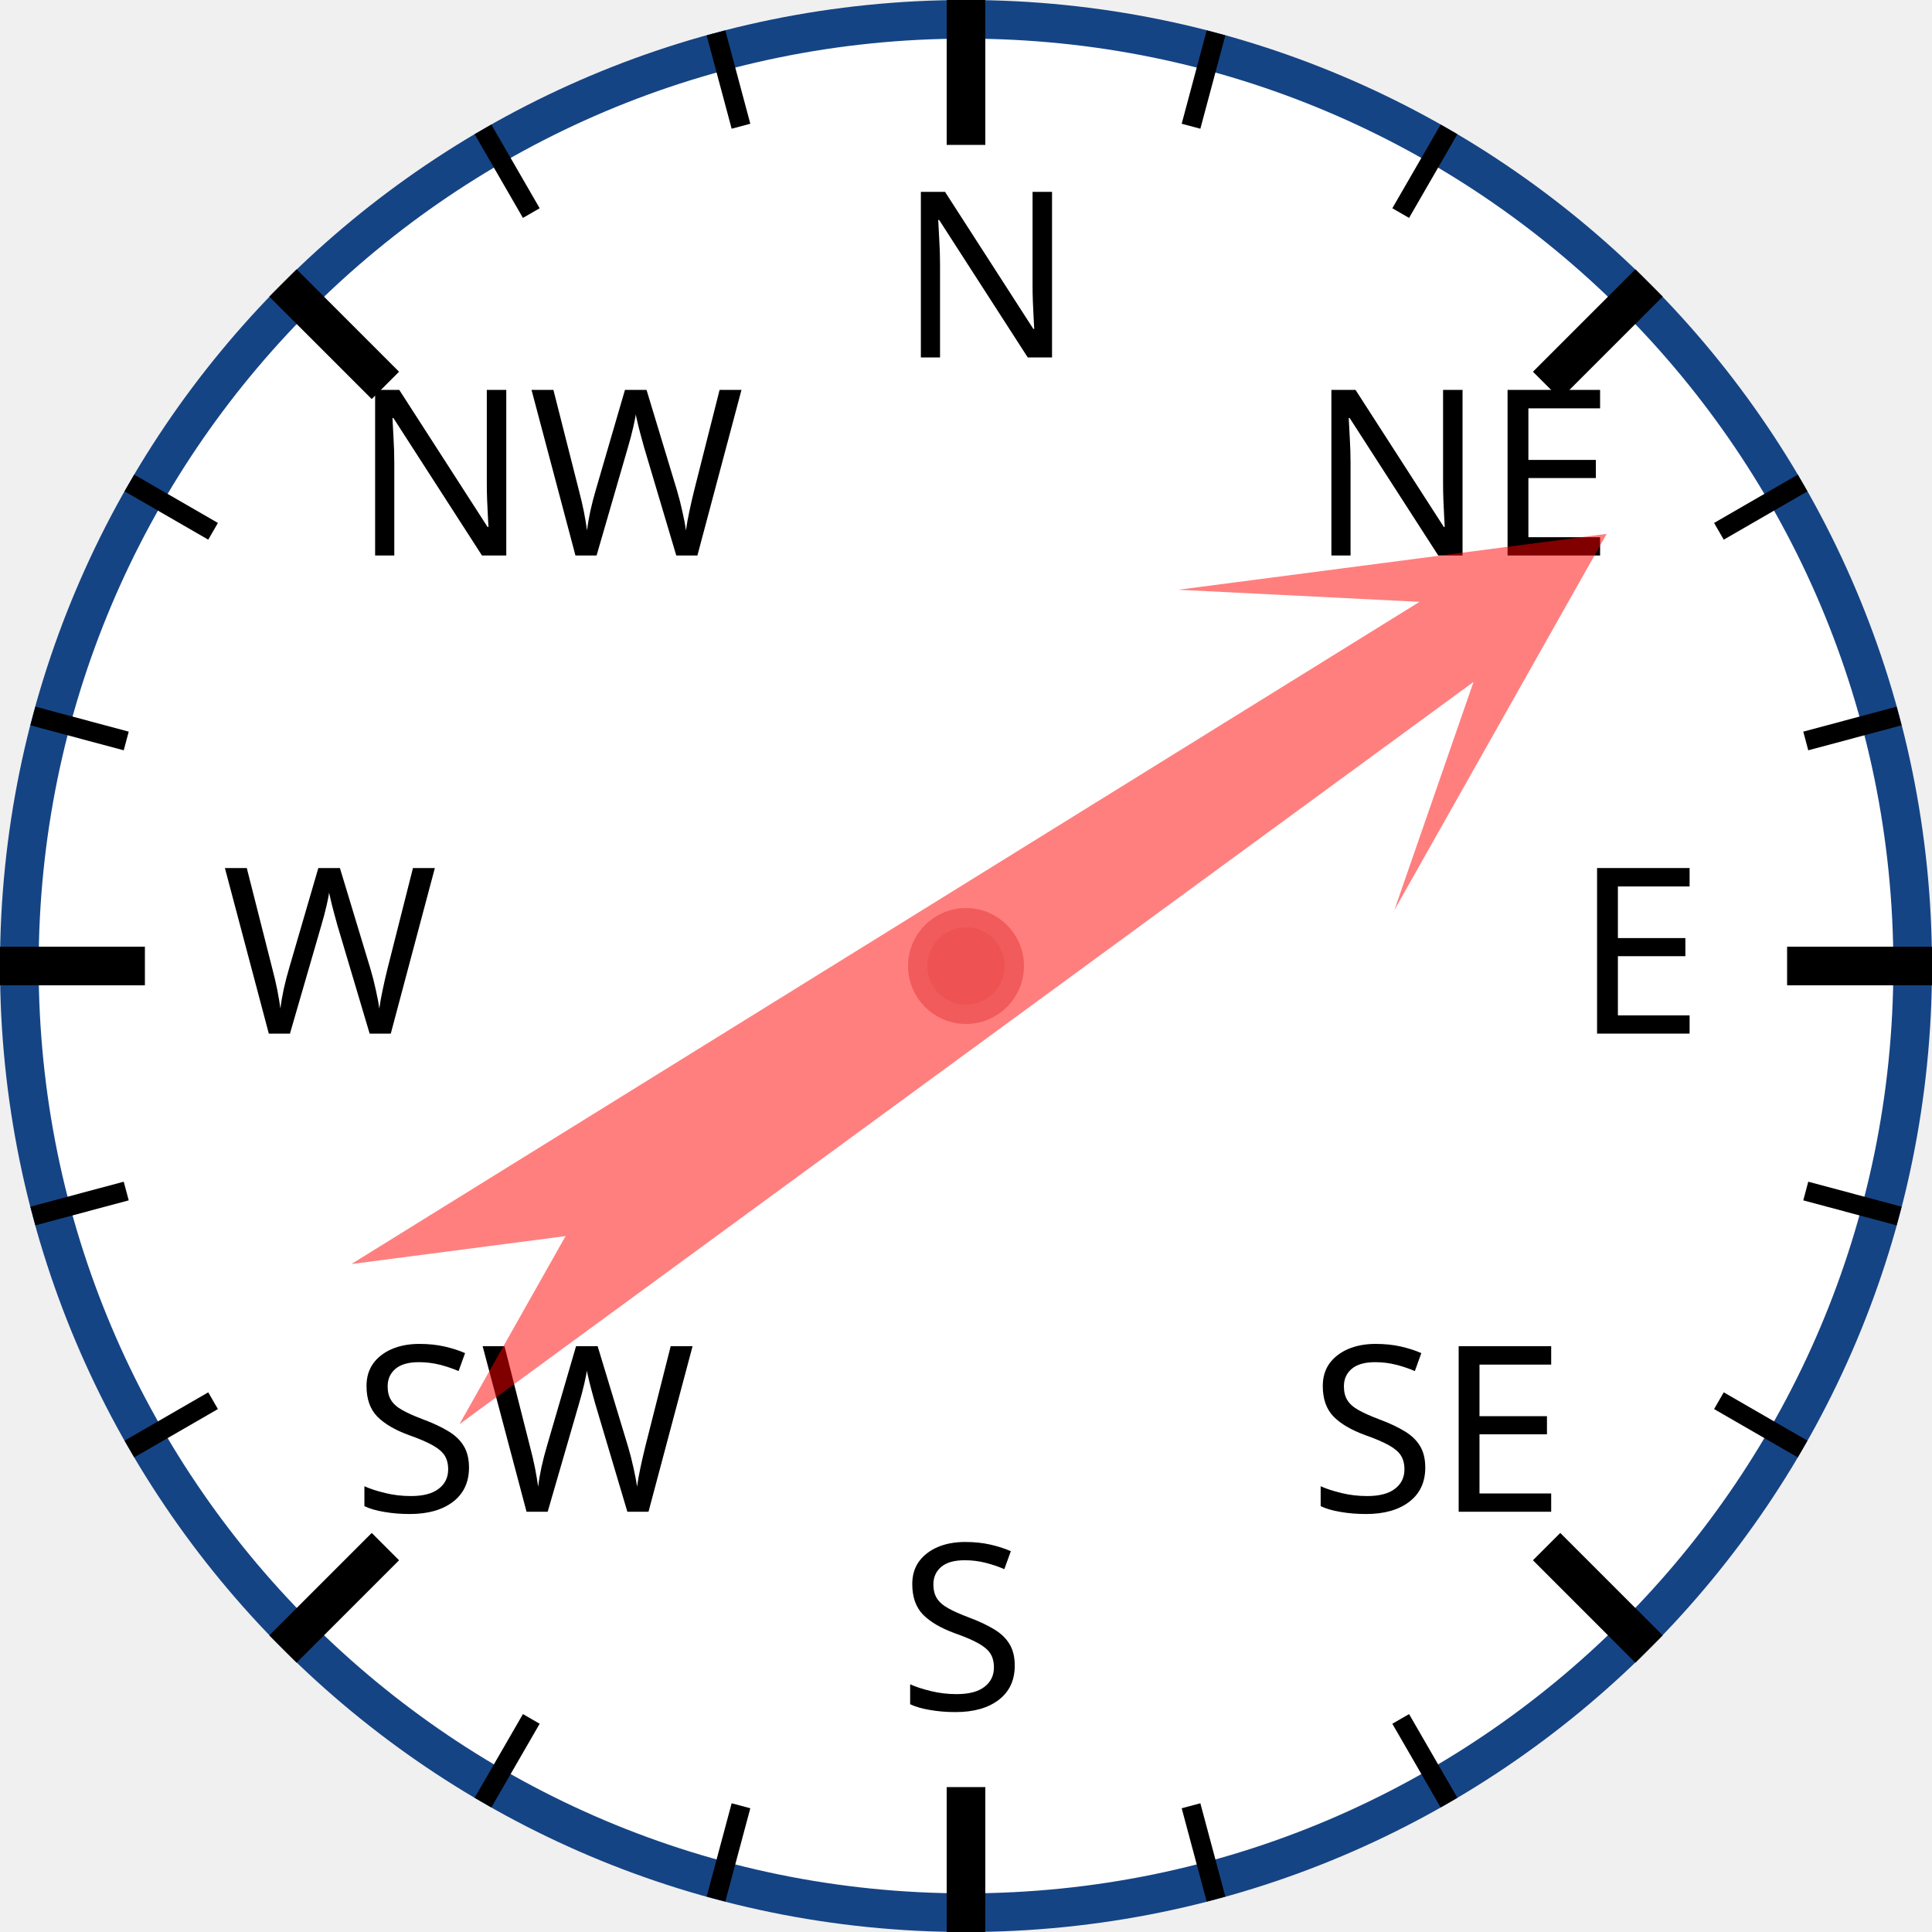
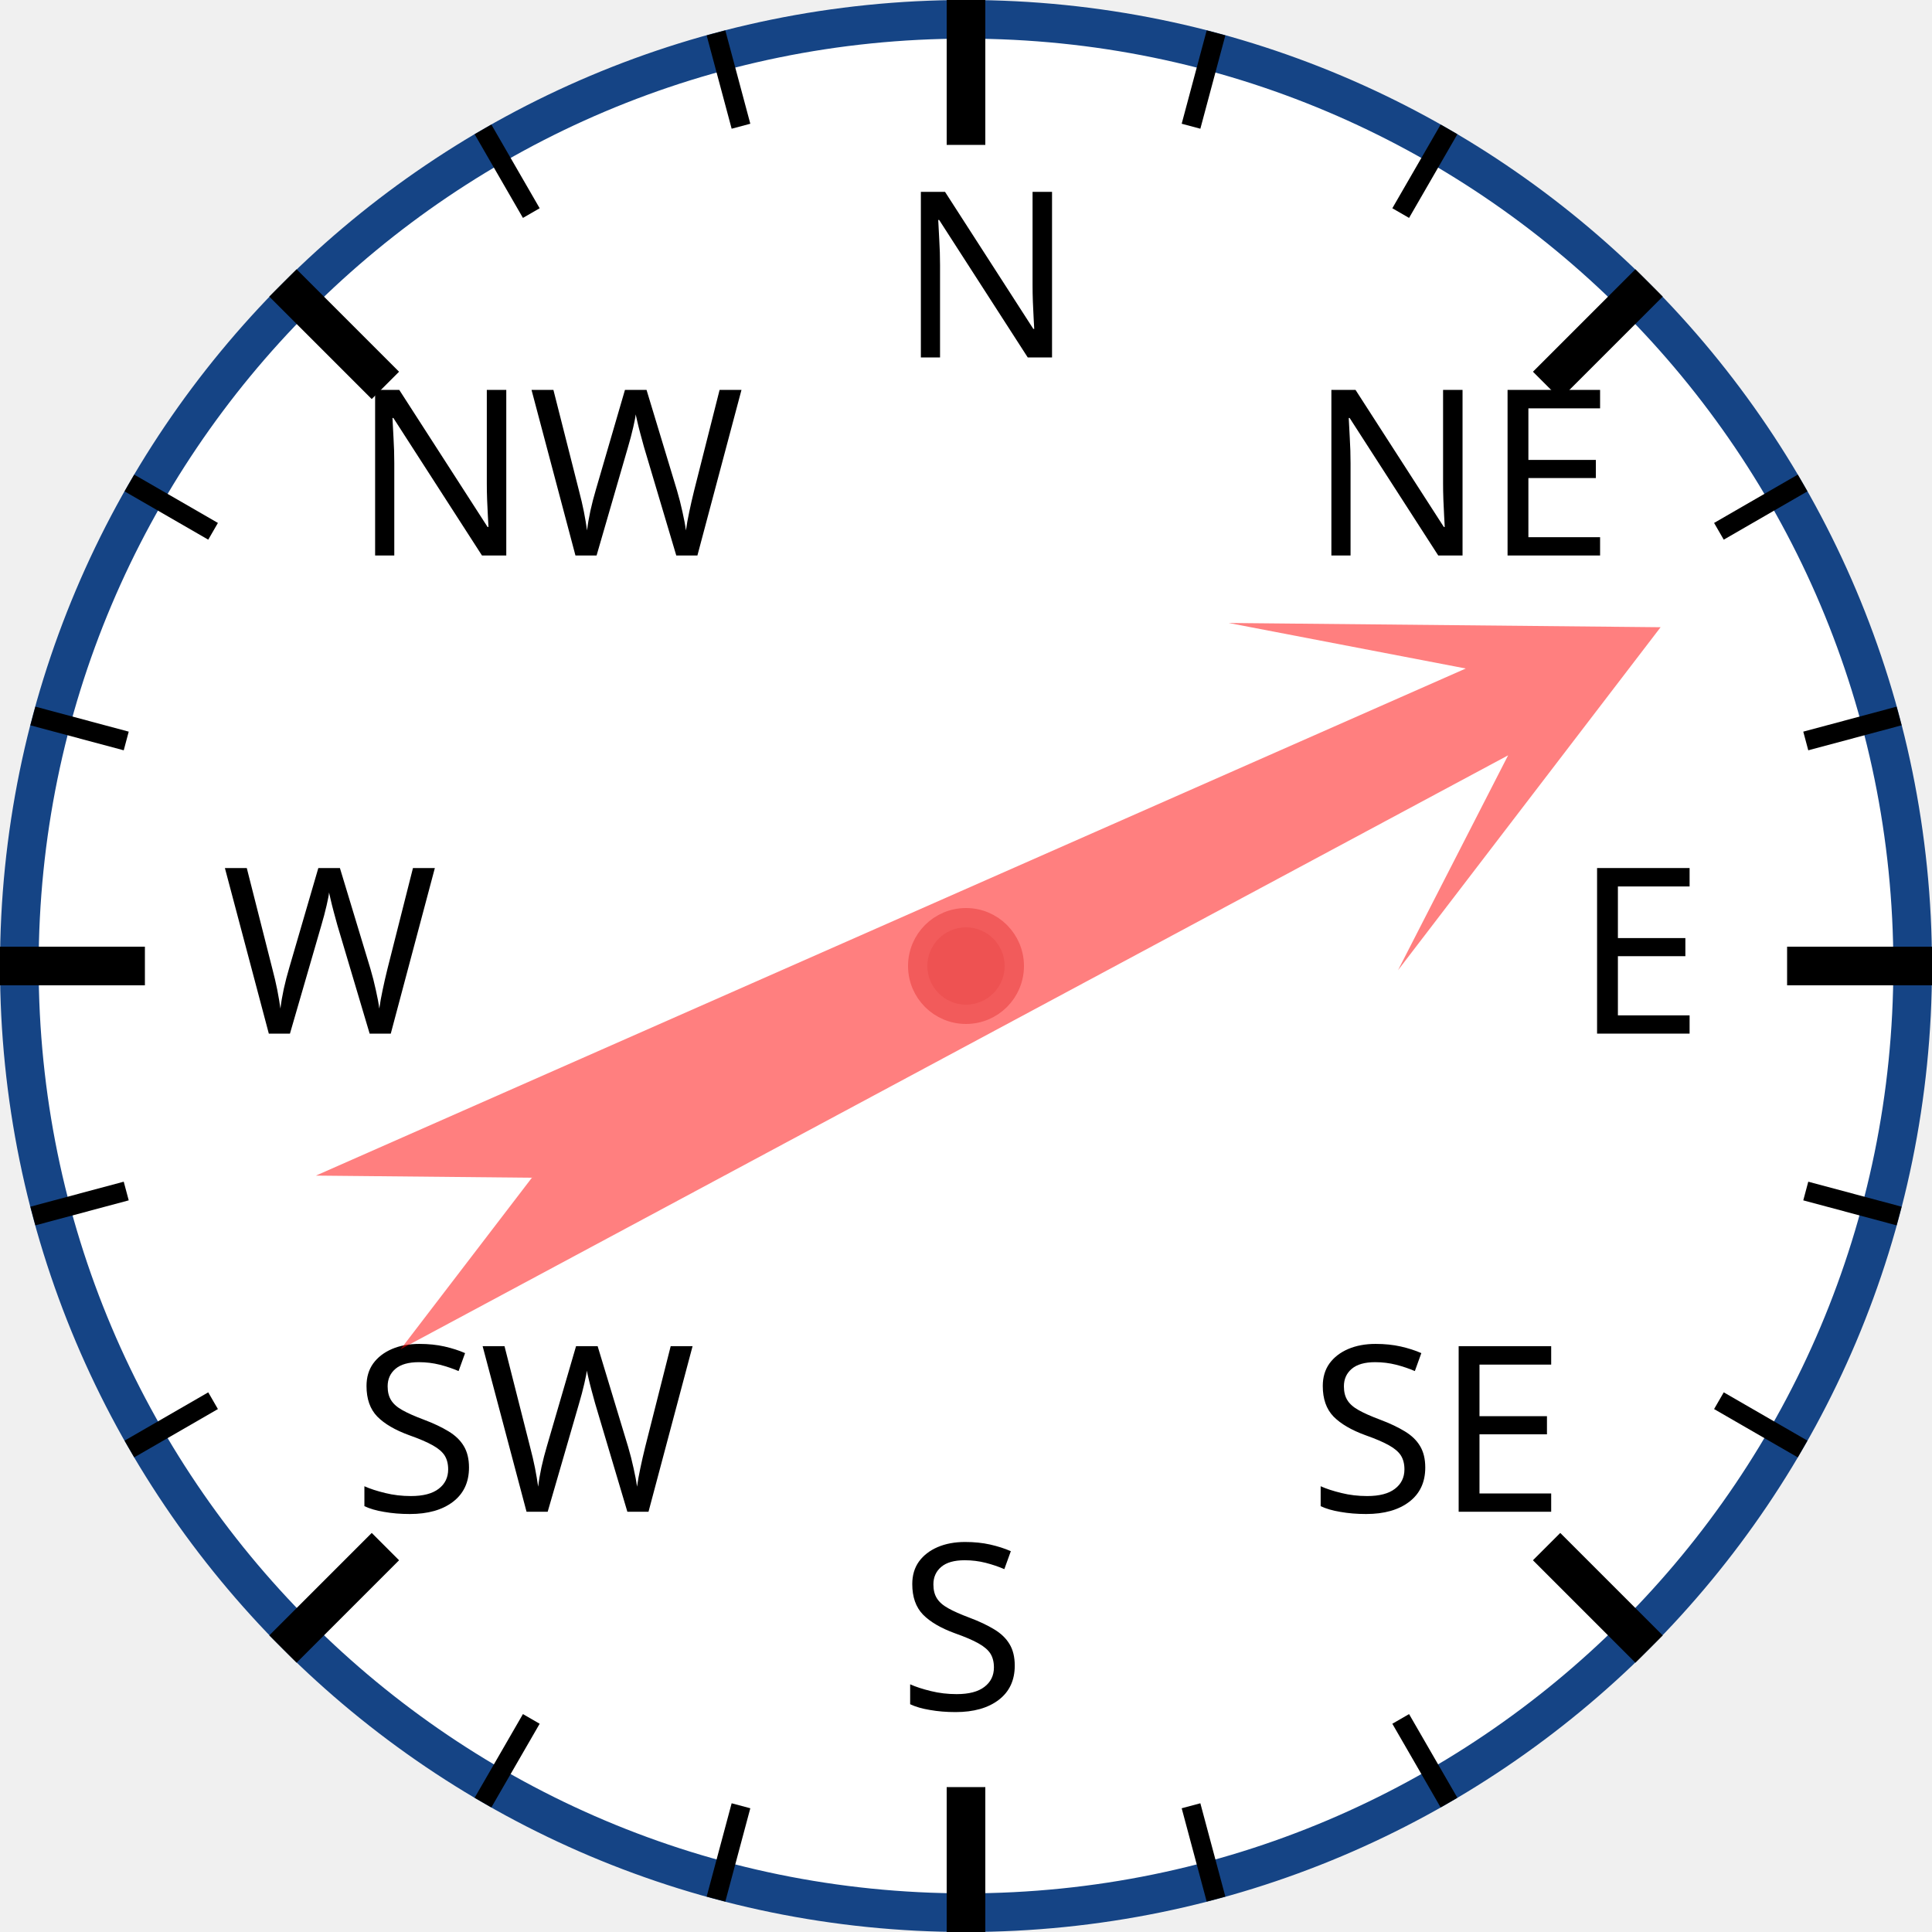
<svg xmlns="http://www.w3.org/2000/svg" width="120px" height="120px" viewBox="0 0 200 200">
  <circle cx="100" cy="100" r="98" style="fill: white; stroke: #154485; stroke-width: 4;" />
  <text x="93.0" y="37.0" style="font-family: sans-serif; font-size: 18pt;">N</text>
  <line x1="100.0" y1="0.0" x2="100.0" y2="15.0" style="stroke: black; stroke-width: 4;" />
  <line x1="74.118" y1="3.407" x2="76.706" y2="13.067" style="stroke: black; stroke-width: 2;" />
  <line x1="50" y1="13.397" x2="55" y2="22.058" style="stroke: black; stroke-width: 2;" />
  <text x="36.503" y="57.503" style="font-family: sans-serif; font-size: 18pt;">NW</text>
  <line x1="29.289" y1="29.289" x2="39.896" y2="39.896" style="stroke: black; stroke-width: 4;" />
  <line x1="13.397" y1="50" x2="22.058" y2="55" style="stroke: black; stroke-width: 2;" />
  <line x1="3.407" y1="74.118" x2="13.067" y2="76.706" style="stroke: black; stroke-width: 2;" />
  <text x="23.0" y="107.0" style="font-family: sans-serif; font-size: 18pt;">W</text>
  <line x1="0.0" y1="100.0" x2="15.0" y2="100.0" style="stroke: black; stroke-width: 4;" />
  <line x1="3.407" y1="125.882" x2="13.067" y2="123.294" style="stroke: black; stroke-width: 2;" />
  <line x1="13.397" y1="150" x2="22.058" y2="145" style="stroke: black; stroke-width: 2;" />
  <text x="36.503" y="156.497" style="font-family: sans-serif; font-size: 18pt;">SW</text>
  <line x1="29.289" y1="170.711" x2="39.896" y2="160.104" style="stroke: black; stroke-width: 4;" />
  <line x1="50" y1="186.603" x2="55" y2="177.942" style="stroke: black; stroke-width: 2;" />
  <line x1="74.118" y1="196.593" x2="76.706" y2="186.933" style="stroke: black; stroke-width: 2;" />
  <text x="93" y="177.0" style="font-family: sans-serif; font-size: 18pt;">S</text>
  <line x1="100" y1="200.0" x2="100" y2="185.0" style="stroke: black; stroke-width: 4;" />
  <line x1="125.882" y1="196.593" x2="123.294" y2="186.933" style="stroke: black; stroke-width: 2;" />
  <line x1="150.0" y1="186.603" x2="145.0" y2="177.942" style="stroke: black; stroke-width: 2;" />
  <text x="135.497" y="156.497" style="font-family: sans-serif; font-size: 18pt;">SE</text>
  <line x1="170.711" y1="170.711" x2="160.104" y2="160.104" style="stroke: black; stroke-width: 4;" />
  <line x1="186.603" y1="150" x2="177.942" y2="145" style="stroke: black; stroke-width: 2;" />
  <line x1="196.593" y1="125.882" x2="186.933" y2="123.294" style="stroke: black; stroke-width: 2;" />
  <text x="163.0" y="107" style="font-family: sans-serif; font-size: 18pt;">E</text>
  <line x1="200.0" y1="100" x2="185.0" y2="100" style="stroke: black; stroke-width: 4;" />
  <line x1="196.593" y1="74.118" x2="186.933" y2="76.706" style="stroke: black; stroke-width: 2;" />
  <line x1="186.603" y1="50" x2="177.942" y2="55" style="stroke: black; stroke-width: 2;" />
  <text x="135.497" y="57.503" style="font-family: sans-serif; font-size: 18pt;">NE</text>
  <line x1="170.711" y1="29.289" x2="160.104" y2="39.896" style="stroke: black; stroke-width: 4;" />
  <line x1="150" y1="13.397" x2="145" y2="22.058" style="stroke: black; stroke-width: 2;" />
  <line x1="125.882" y1="3.407" x2="123.294" y2="13.067" style="stroke: black; stroke-width: 2;" />
-   <polygon points="100 20 120 60 105 40 110 170 100 150 90 170 95 40 80 60" style="fill: red; fill-opacity: 0.5;" transform="rotate(56,100,100)" />
+   <polygon points="100 20 120 60 105 40 110 170 100 150 90 170 95 40 80 60" style="fill: red; fill-opacity: 0.5;" transform="rotate(64,100,100)" />
  <circle cx="100" cy="100" r="5" style="fill: #EE5252; stroke: #F25B5B; stroke-width: 2;" />
</svg>
